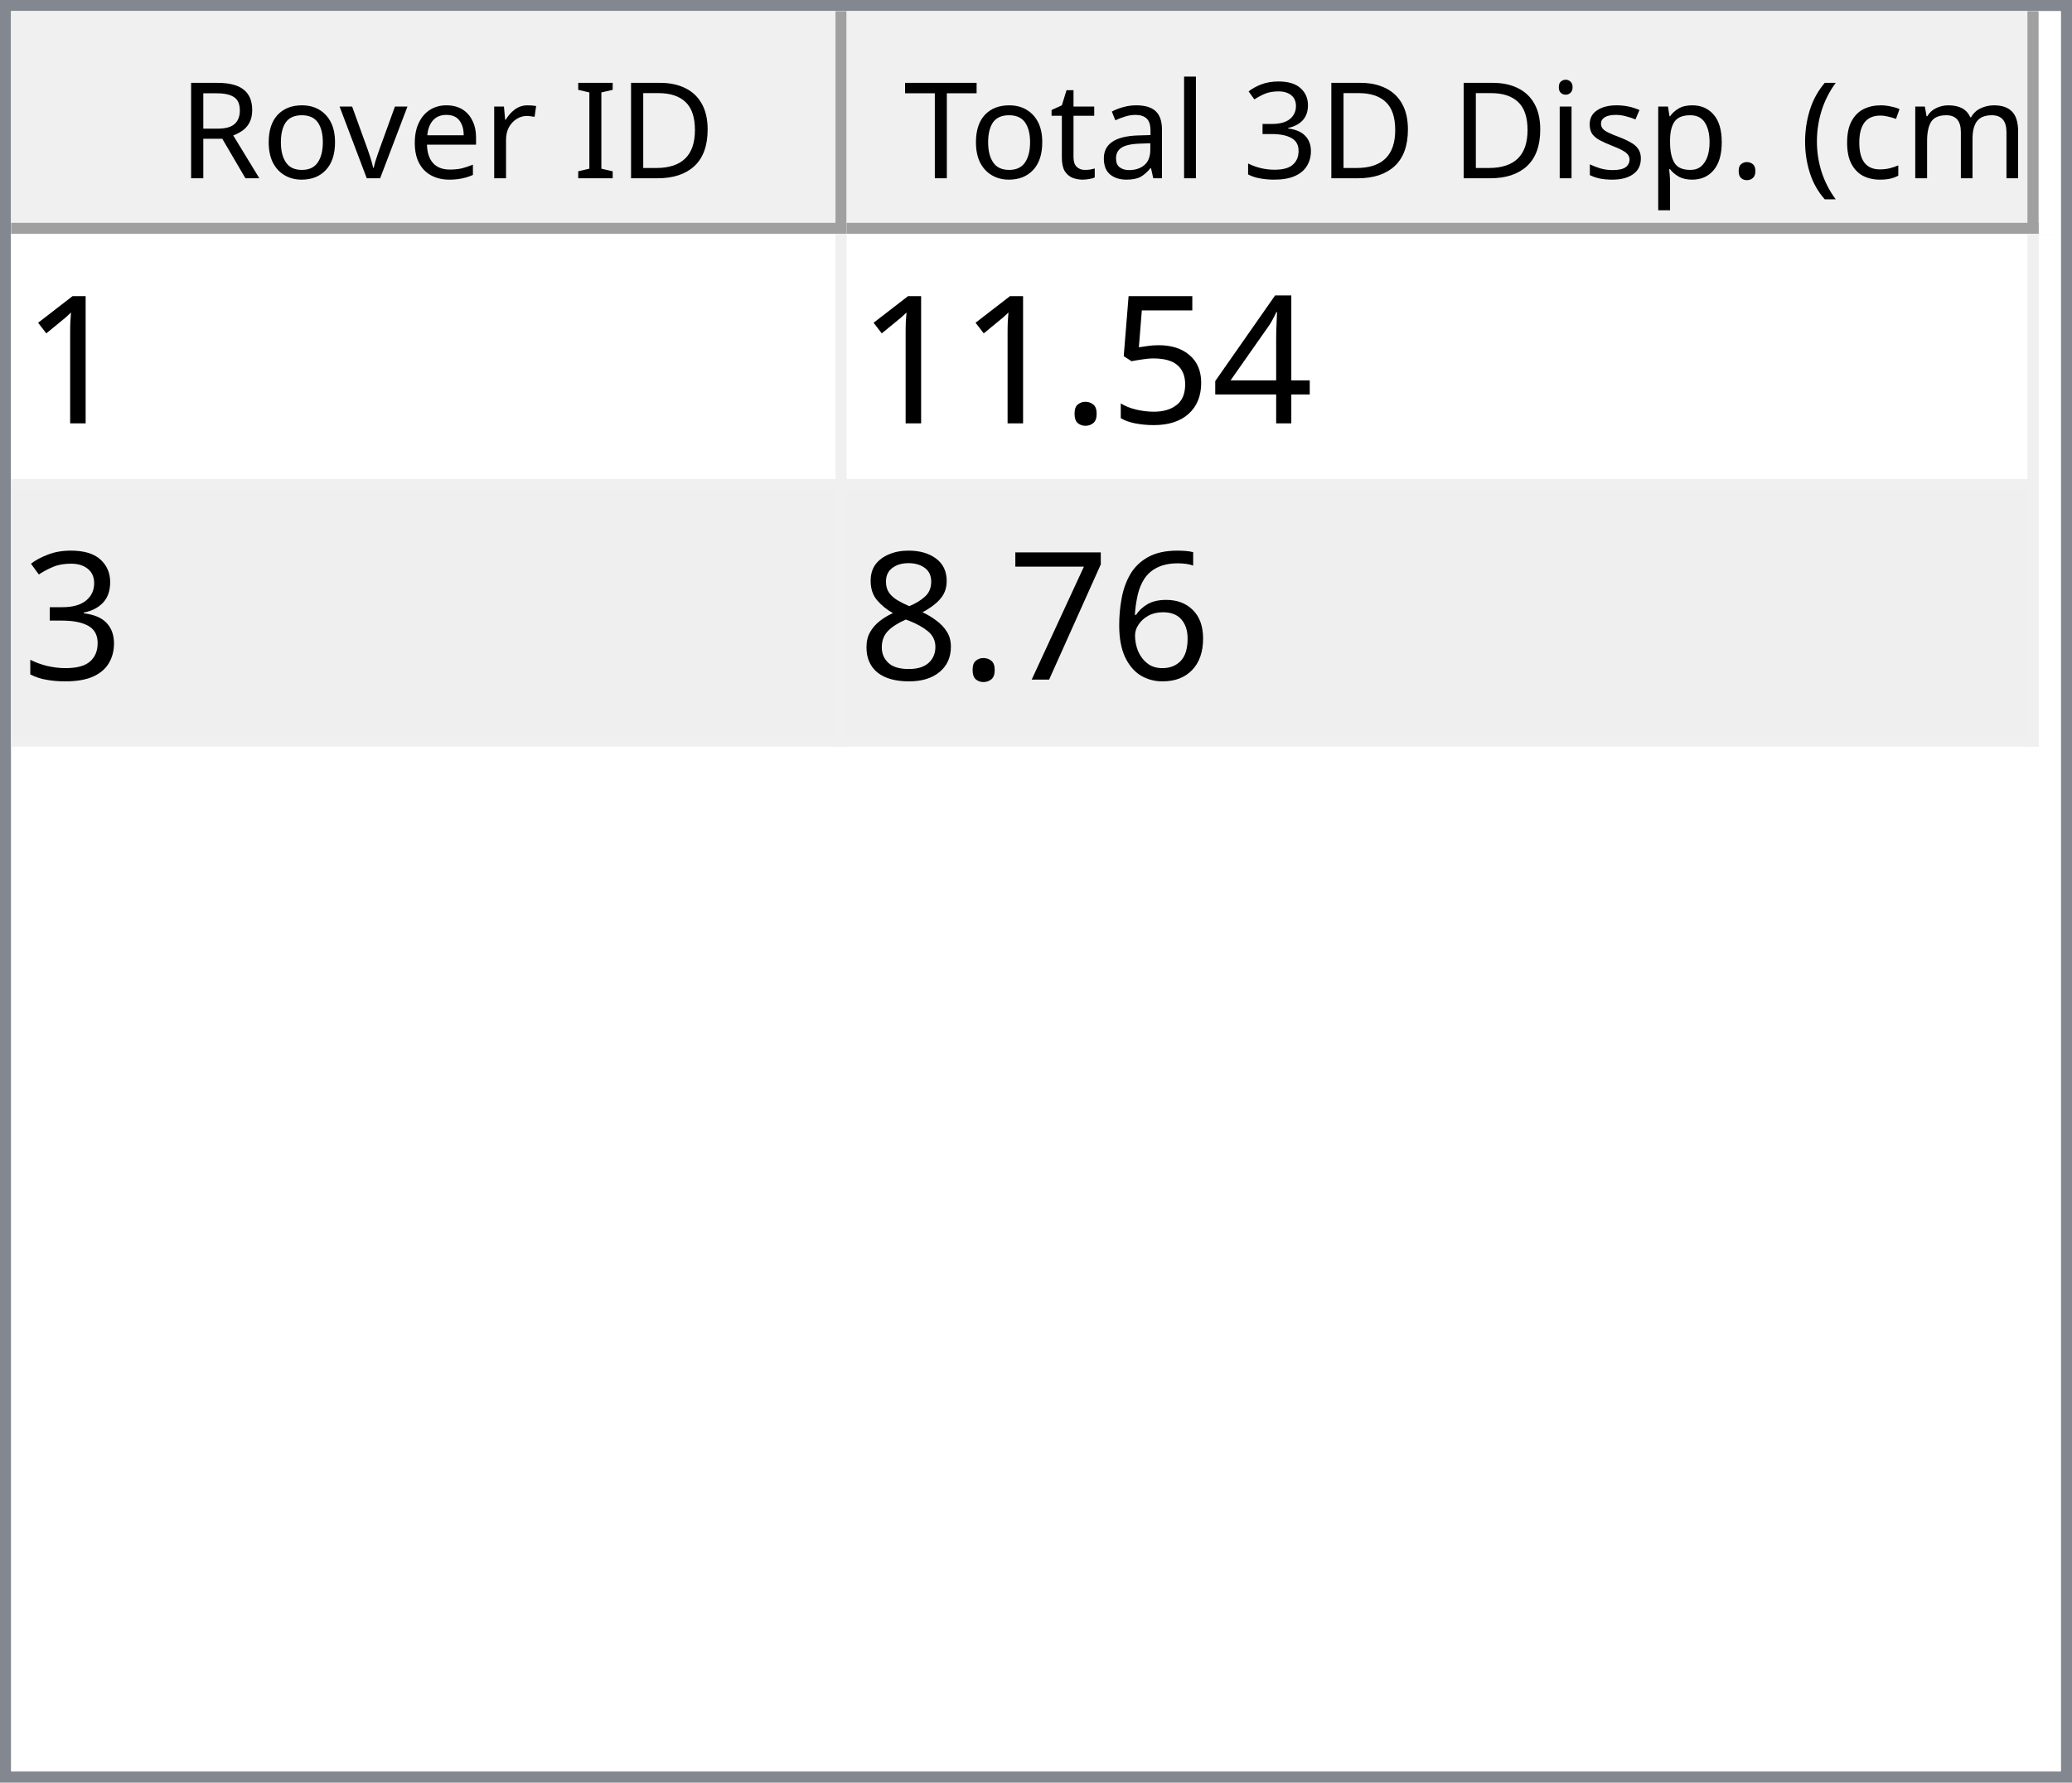
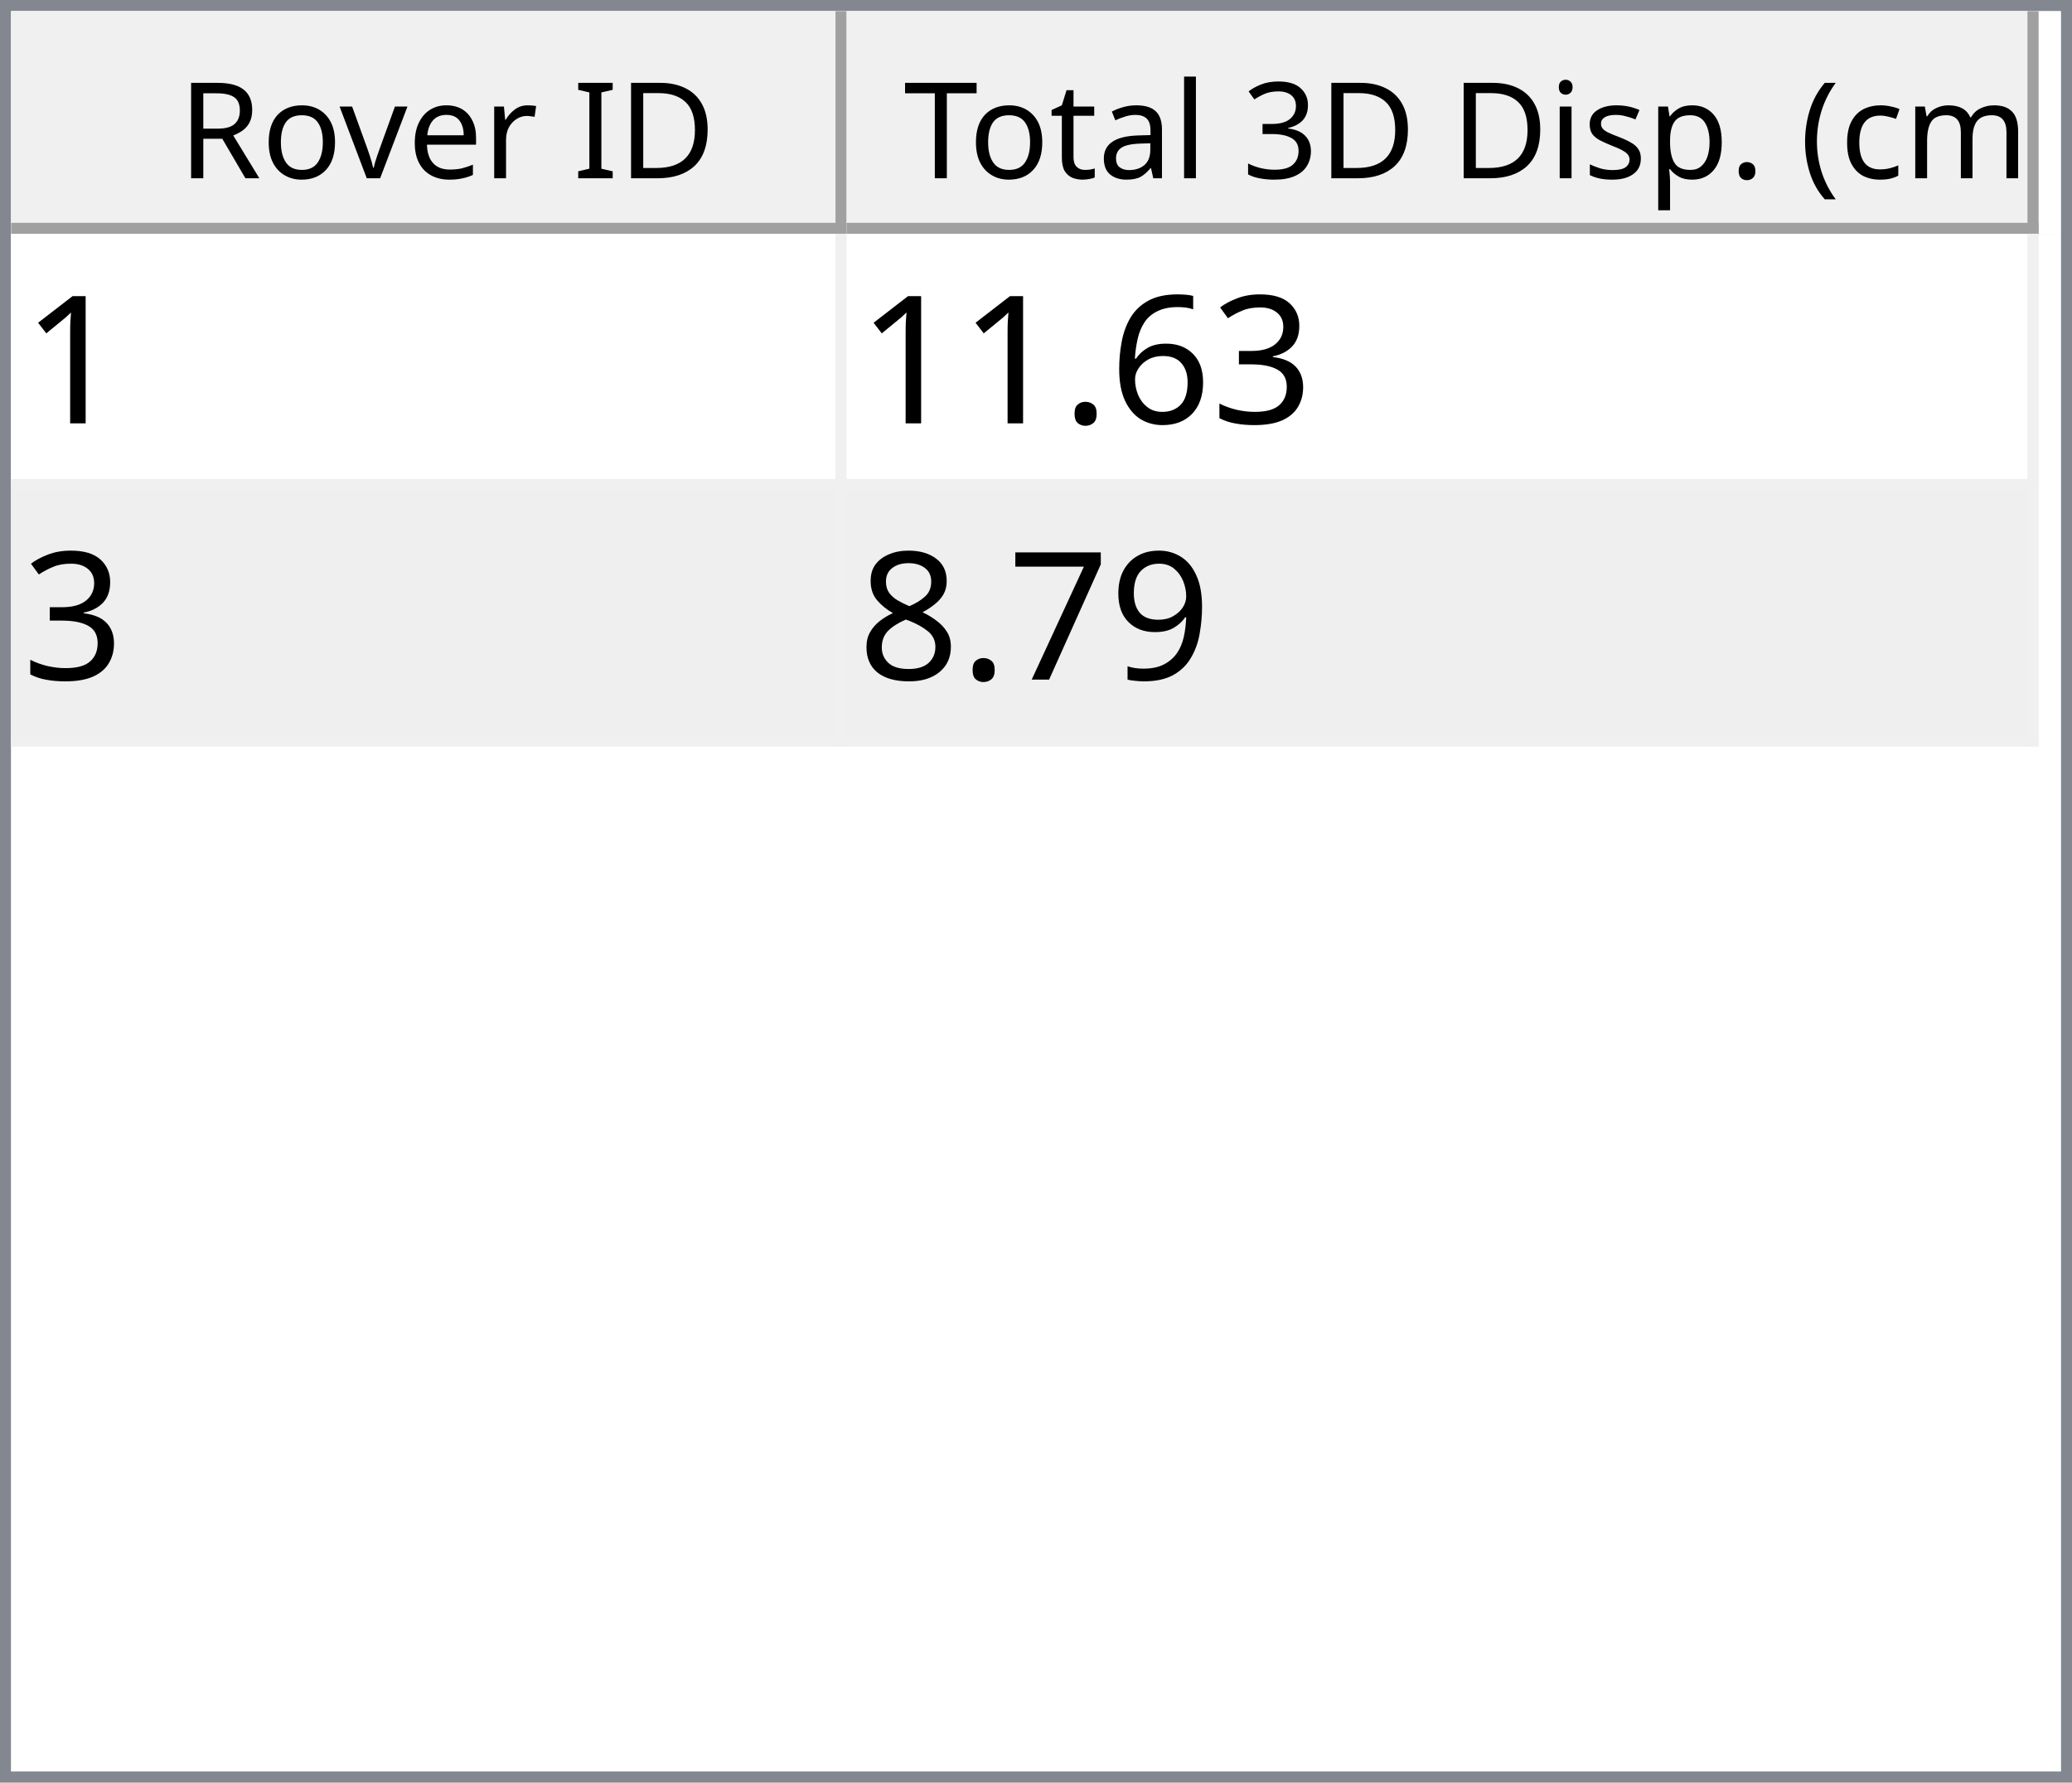
<svg xmlns="http://www.w3.org/2000/svg" style="fill-opacity:1; color-rendering:auto; color-interpolation:auto; text-rendering:auto; stroke:black; stroke-linecap:square; stroke-miterlimit:10; shape-rendering:auto; stroke-opacity:1; fill:black; stroke-dasharray:none; font-weight:normal; stroke-width:1; font-family:'Dialog'; font-style:normal; stroke-linejoin:miter; font-size:12px; stroke-dashoffset:0; image-rendering:auto;" width="186" height="160">
  <defs id="genericDefs" />
  <g>
    <defs id="defs1">
      <clipPath clipPathUnits="userSpaceOnUse" id="clipPath1">
        <path d="M0 0 L186 0 L186 160 L0 160 L0 0 Z" />
      </clipPath>
      <clipPath clipPathUnits="userSpaceOnUse" id="clipPath2">
        <path d="M0 0 L0 160 L186 160 L186 0 Z" />
      </clipPath>
      <clipPath clipPathUnits="userSpaceOnUse" id="clipPath3">
        <path d="M0 0 L0 20 L184 20 L184 0 Z" />
      </clipPath>
      <clipPath clipPathUnits="userSpaceOnUse" id="clipPath4">
        <path d="M0 0 L0 20 L75 20 L75 0 Z" />
      </clipPath>
      <clipPath clipPathUnits="userSpaceOnUse" id="clipPath5">
        <path d="M1 1 L1 19 L74 19 L74 1 Z" />
      </clipPath>
      <clipPath clipPathUnits="userSpaceOnUse" id="clipPath6">
        <path d="M0 0 L0 18 L73 18 L73 0 Z" />
      </clipPath>
      <clipPath clipPathUnits="userSpaceOnUse" id="clipPath7">
        <path d="M-0.5 -0.5 L-0.5 19.5 L74.5 19.5 L74.5 -0.5 Z" />
      </clipPath>
      <clipPath clipPathUnits="userSpaceOnUse" id="clipPath8">
        <path d="M0 0 L0 20 L107 20 L107 0 Z" />
      </clipPath>
      <clipPath clipPathUnits="userSpaceOnUse" id="clipPath9">
        <path d="M1 1 L1 19 L106 19 L106 1 Z" />
      </clipPath>
      <clipPath clipPathUnits="userSpaceOnUse" id="clipPath10">
        <path d="M0 0 L0 18 L105 18 L105 0 Z" />
      </clipPath>
      <clipPath clipPathUnits="userSpaceOnUse" id="clipPath11">
        <path d="M-0.5 -0.5 L-0.5 19.5 L106.5 19.5 L106.5 -0.5 Z" />
      </clipPath>
      <clipPath clipPathUnits="userSpaceOnUse" id="clipPath12">
        <path d="M0 0 L0 138 L184 138 L184 0 Z" />
      </clipPath>
      <clipPath clipPathUnits="userSpaceOnUse" id="clipPath13">
        <path d="M0 0 L0 46 L182 46 L182 0 Z" />
      </clipPath>
      <clipPath clipPathUnits="userSpaceOnUse" id="clipPath14">
        <path d="M-0.5 -0.5 L-0.5 45.5 L181.5 45.5 L181.5 -0.5 Z" />
      </clipPath>
      <clipPath clipPathUnits="userSpaceOnUse" id="clipPath15">
        <path d="M0 0 L0 22 L74 22 L74 0 Z" />
      </clipPath>
      <clipPath clipPathUnits="userSpaceOnUse" id="clipPath16">
        <path d="M0 0 L0 22 L106 22 L106 0 Z" />
      </clipPath>
      <font horiz-adv-x="64.551" id="font1">
        <font-face ascent="107.91" descent="25.098" units-per-em="100" style="font-style:normal; font-family:Segoe UI; font-weight:normal;" />
        <missing-glyph horiz-adv-x="64.551" d="M8.109 0 L8.109 68.266 L56.453 68.266 L56.453 0 L8.109 0 ZM15.328 7.234 L49.219 7.234 L49.219 61.031 L15.328 61.031 L15.328 7.234 Z" />
        <glyph unicode="D" horiz-adv-x="70.117" d="M9.188 0 L9.188 70.016 L28.516 70.016 Q65.531 70.016 65.531 35.891 Q65.531 19.672 55.25 9.836 Q44.969 0 27.734 0 L9.188 0 ZM17.391 62.594 L17.391 7.422 L27.828 7.422 Q41.609 7.422 49.273 14.797 Q56.938 22.172 56.938 35.688 Q56.938 62.594 28.328 62.594 L17.391 62.594 Z" />
        <glyph unicode="I" horiz-adv-x="26.611" d="M17.391 0 L9.188 0 L9.188 70.016 L17.391 70.016 L17.391 0 Z" />
        <glyph unicode=" " horiz-adv-x="27.393" d="" />
        <glyph unicode="r" horiz-adv-x="34.766" d="M34.188 41.891 Q32.078 43.5 28.125 43.5 Q23 43.5 19.555 38.672 Q16.109 33.844 16.109 25.484 L16.109 0 L8.109 0 L8.109 50 L16.109 50 L16.109 39.703 L16.312 39.703 Q18.016 44.969 21.531 47.922 Q25.047 50.875 29.391 50.875 Q32.516 50.875 34.188 50.203 L34.188 41.891 Z" />
        <glyph unicode="e" horiz-adv-x="52.295" d="M48.297 23 L12.984 23 Q13.188 14.656 17.484 10.109 Q21.781 5.562 29.297 5.562 Q37.75 5.562 44.828 11.141 L44.828 3.609 Q38.234 -1.172 27.391 -1.172 Q16.797 -1.172 10.742 5.641 Q4.688 12.453 4.688 24.812 Q4.688 36.469 11.305 43.82 Q17.922 51.172 27.734 51.172 Q37.547 51.172 42.922 44.828 Q48.297 38.484 48.297 27.203 L48.297 23 ZM40.094 29.781 Q40.047 36.719 36.75 40.578 Q33.453 44.438 27.594 44.438 Q21.922 44.438 17.969 40.383 Q14.016 36.328 13.094 29.781 L40.094 29.781 Z" />
        <glyph unicode="v" horiz-adv-x="47.9" d="M47.406 50 L27.484 0 L19.625 0 L0.688 50 L9.469 50 L22.172 13.672 Q23.578 9.672 23.922 6.688 L24.125 6.688 Q24.609 10.453 25.688 13.484 L38.969 50 L47.406 50 Z" />
        <glyph unicode="o" horiz-adv-x="58.594" d="M29 -1.172 Q17.922 -1.172 11.305 5.836 Q4.688 12.844 4.688 24.422 Q4.688 37.016 11.57 44.094 Q18.453 51.172 30.172 51.172 Q41.359 51.172 47.633 44.289 Q53.906 37.406 53.906 25.203 Q53.906 13.234 47.141 6.031 Q40.375 -1.172 29 -1.172 ZM29.594 44.438 Q21.875 44.438 17.383 39.188 Q12.891 33.938 12.891 24.703 Q12.891 15.828 17.43 10.695 Q21.969 5.562 29.594 5.562 Q37.359 5.562 41.531 10.594 Q45.703 15.625 45.703 24.906 Q45.703 34.281 41.531 39.359 Q37.359 44.438 29.594 44.438 Z" />
        <glyph unicode="R" horiz-adv-x="59.814" d="M59.375 0 L49.609 0 L37.891 19.625 Q36.281 22.359 34.766 24.289 Q33.25 26.219 31.664 27.438 Q30.078 28.656 28.25 29.219 Q26.422 29.781 24.125 29.781 L17.391 29.781 L17.391 0 L9.188 0 L9.188 70.016 L30.078 70.016 Q34.672 70.016 38.555 68.867 Q42.438 67.719 45.289 65.375 Q48.141 63.031 49.758 59.547 Q51.375 56.062 51.375 51.375 Q51.375 47.703 50.273 44.656 Q49.172 41.609 47.148 39.211 Q45.125 36.812 42.266 35.133 Q39.406 33.453 35.844 32.516 L35.844 32.328 Q37.594 31.547 38.891 30.547 Q40.188 29.547 41.359 28.18 Q42.531 26.812 43.68 25.078 Q44.828 23.344 46.234 21.047 L59.375 0 ZM17.391 62.594 L17.391 37.203 L28.516 37.203 Q31.594 37.203 34.203 38.133 Q36.812 39.062 38.719 40.797 Q40.625 42.531 41.703 45.047 Q42.781 47.562 42.781 50.688 Q42.781 56.297 39.141 59.445 Q35.5 62.594 28.609 62.594 L17.391 62.594 Z" />
        <glyph unicode=")" horiz-adv-x="30.176" d="M8.297 -15.922 L1.172 -15.922 Q16.406 2.344 16.406 26.812 Q16.406 51.469 1.078 70.016 L8.297 70.016 Q23.531 52.156 23.531 26.703 Q23.531 1.375 8.297 -15.922 Z" />
        <glyph unicode="m" horiz-adv-x="86.133" d="M79.109 0 L71.094 0 L71.094 28.719 Q71.094 37.016 68.531 40.727 Q65.969 44.438 59.906 44.438 Q54.781 44.438 51.195 39.75 Q47.609 35.062 47.609 28.516 L47.609 0 L39.594 0 L39.594 29.688 Q39.594 44.438 28.219 44.438 Q22.953 44.438 19.531 40.016 Q16.109 35.594 16.109 28.516 L16.109 0 L8.109 0 L8.109 50 L16.109 50 L16.109 42.094 L16.312 42.094 Q21.625 51.172 31.844 51.172 Q36.969 51.172 40.773 48.312 Q44.578 45.453 46 40.828 Q51.562 51.172 62.594 51.172 Q79.109 51.172 79.109 30.812 L79.109 0 Z" />
        <glyph unicode="c" horiz-adv-x="46.191" d="M42.188 2.297 Q36.422 -1.172 28.516 -1.172 Q17.828 -1.172 11.258 5.789 Q4.688 12.75 4.688 23.828 Q4.688 36.188 11.766 43.68 Q18.844 51.172 30.672 51.172 Q37.25 51.172 42.281 48.734 L42.281 40.531 Q36.719 44.438 30.375 44.438 Q22.703 44.438 17.797 38.945 Q12.891 33.453 12.891 24.516 Q12.891 15.719 17.508 10.641 Q22.125 5.562 29.891 5.562 Q36.422 5.562 42.188 9.906 L42.188 2.297 Z" />
        <glyph unicode="(" horiz-adv-x="30.176" d="M29.109 -15.922 L21.969 -15.922 Q6.844 1.375 6.844 26.703 Q6.844 52.156 21.969 70.016 L29.203 70.016 Q13.875 51.469 13.875 26.812 Q13.875 2.344 29.109 -15.922 Z" />
        <glyph unicode="." horiz-adv-x="21.68" d="M10.891 -1.078 Q8.641 -1.078 7.055 0.539 Q5.469 2.156 5.469 4.391 Q5.469 6.641 7.055 8.273 Q8.641 9.906 10.891 9.906 Q13.188 9.906 14.797 8.273 Q16.406 6.641 16.406 4.391 Q16.406 2.156 14.797 0.539 Q13.188 -1.078 10.891 -1.078 Z" />
        <glyph unicode="p" horiz-adv-x="58.789" d="M16.312 7.234 L16.109 7.234 L16.109 -23 L8.109 -23 L8.109 50 L16.109 50 L16.109 41.219 L16.312 41.219 Q22.219 51.172 33.594 51.172 Q43.266 51.172 48.688 44.461 Q54.109 37.75 54.109 26.469 Q54.109 13.922 48 6.375 Q41.891 -1.172 31.297 -1.172 Q21.578 -1.172 16.312 7.234 ZM16.109 27.391 L16.109 20.406 Q16.109 14.203 20.141 9.883 Q24.172 5.562 30.375 5.562 Q37.641 5.562 41.773 11.133 Q45.906 16.703 45.906 26.609 Q45.906 34.969 42.047 39.703 Q38.188 44.438 31.594 44.438 Q24.609 44.438 20.359 39.578 Q16.109 34.719 16.109 27.391 Z" />
        <glyph unicode="s" horiz-adv-x="42.432" d="M5.078 1.812 L5.078 10.406 Q11.625 5.562 19.484 5.562 Q30.031 5.562 30.031 12.594 Q30.031 14.594 29.125 15.992 Q28.219 17.391 26.68 18.461 Q25.141 19.531 23.07 20.383 Q21 21.234 18.609 22.172 Q15.281 23.484 12.766 24.828 Q10.25 26.172 8.57 27.859 Q6.891 29.547 6.031 31.695 Q5.172 33.844 5.172 36.719 Q5.172 40.234 6.789 42.945 Q8.406 45.656 11.086 47.484 Q13.766 49.312 17.211 50.242 Q20.656 51.172 24.312 51.172 Q30.812 51.172 35.938 48.922 L35.938 40.828 Q30.422 44.438 23.25 44.438 Q21 44.438 19.195 43.922 Q17.391 43.406 16.094 42.477 Q14.797 41.547 14.086 40.258 Q13.375 38.969 13.375 37.406 Q13.375 35.453 14.086 34.133 Q14.797 32.812 16.164 31.789 Q17.531 30.766 19.484 29.938 Q21.438 29.109 23.922 28.125 Q27.25 26.859 29.883 25.516 Q32.516 24.172 34.375 22.484 Q36.234 20.797 37.234 18.602 Q38.234 16.406 38.234 13.375 Q38.234 9.672 36.602 6.938 Q34.969 4.203 32.234 2.398 Q29.5 0.594 25.93 -0.289 Q22.359 -1.172 18.453 -1.172 Q10.75 -1.172 5.078 1.812 Z" />
        <glyph unicode="i" horiz-adv-x="24.219" d="M12.203 62.703 Q10.062 62.703 8.547 64.164 Q7.031 65.625 7.031 67.875 Q7.031 70.125 8.547 71.609 Q10.062 73.094 12.203 73.094 Q14.406 73.094 15.945 71.609 Q17.484 70.125 17.484 67.875 Q17.484 65.719 15.945 64.211 Q14.406 62.703 12.203 62.703 ZM16.109 0 L8.109 0 L8.109 50 L16.109 50 L16.109 0 Z" />
        <glyph unicode="3" horiz-adv-x="53.906" d="M46.531 19.828 Q46.531 15.094 44.75 11.211 Q42.969 7.328 39.719 4.57 Q36.469 1.812 31.93 0.297 Q27.391 -1.219 21.922 -1.219 Q11.922 -1.219 6 2.594 L6 11.188 Q13.094 5.609 22.219 5.609 Q25.875 5.609 28.828 6.539 Q31.781 7.469 33.906 9.227 Q36.031 10.984 37.18 13.477 Q38.328 15.969 38.328 19.094 Q38.328 32.812 18.797 32.812 L12.984 32.812 L12.984 39.594 L18.5 39.594 Q35.797 39.594 35.797 52.484 Q35.797 64.406 22.609 64.406 Q15.188 64.406 8.688 59.422 L8.688 67.188 Q15.375 71.188 24.609 71.188 Q29 71.188 32.57 69.969 Q36.141 68.75 38.68 66.555 Q41.219 64.359 42.609 61.281 Q44 58.203 44 54.5 Q44 40.672 30.031 36.719 L30.031 36.531 Q33.594 36.141 36.625 34.797 Q39.656 33.453 41.852 31.305 Q44.047 29.156 45.289 26.25 Q46.531 23.344 46.531 19.828 Z" />
        <glyph unicode="l" horiz-adv-x="24.219" d="M16.109 0 L8.109 0 L8.109 74.031 L16.109 74.031 L16.109 0 Z" />
        <glyph unicode="a" horiz-adv-x="50.879" d="M43.891 0 L35.891 0 L35.891 7.812 L35.688 7.812 Q30.469 -1.172 20.312 -1.172 Q12.844 -1.172 8.617 2.781 Q4.391 6.734 4.391 13.281 Q4.391 27.297 20.906 29.594 L35.891 31.688 Q35.891 44.438 25.594 44.438 Q16.547 44.438 9.281 38.281 L9.281 46.484 Q16.656 51.172 26.266 51.172 Q43.891 51.172 43.891 32.516 L43.891 0 ZM35.891 25.297 L23.828 23.641 Q18.266 22.859 15.43 20.875 Q12.594 18.891 12.594 13.875 Q12.594 10.203 15.211 7.883 Q17.828 5.562 22.172 5.562 Q28.125 5.562 32.008 9.742 Q35.891 13.922 35.891 20.312 L35.891 25.297 Z" />
        <glyph unicode="t" horiz-adv-x="33.887" d="M31.297 0.484 Q28.469 -1.078 23.828 -1.078 Q10.688 -1.078 10.688 13.578 L10.688 43.172 L2.094 43.172 L2.094 50 L10.688 50 L10.688 62.203 L18.703 64.797 L18.703 50 L31.297 50 L31.297 43.172 L18.703 43.172 L18.703 14.984 Q18.703 9.969 20.414 7.82 Q22.125 5.672 26.078 5.672 Q29.109 5.672 31.297 7.328 L31.297 0.484 Z" />
        <glyph unicode="T" horiz-adv-x="52.393" d="M50.594 62.594 L30.375 62.594 L30.375 0 L22.172 0 L22.172 62.594 L2 62.594 L2 70.016 L50.594 70.016 L50.594 62.594 Z" />
      </font>
      <font horiz-adv-x="75.0" id="font2">
        <font-face ascent="100.537" descent="21.973" units-per-em="100" style="font-style:normal; font-family:sans-serif; font-weight:normal;" />
        <missing-glyph horiz-adv-x="75.0" d="M12.5 0 L12.5 62.5 L62.5 62.5 L62.5 0 L12.5 0 ZM14.062 1.562 L60.938 1.562 L60.938 60.938 L14.062 60.938 L14.062 1.562 Z" />
        <glyph unicode="1" horiz-adv-x="55.615" d="M37.25 0 L28.469 0 L28.469 56 Q25.297 52.984 20.141 49.953 Q14.984 46.922 10.891 45.406 L10.891 53.906 Q18.266 57.375 23.781 62.305 Q29.297 67.234 31.594 71.875 L37.25 71.875 L37.25 0 Z" />
-         <glyph unicode="4" horiz-adv-x="55.615" d="M32.328 0 L32.328 17.141 L1.266 17.141 L1.266 25.203 L33.938 71.578 L41.109 71.578 L41.109 25.203 L50.781 25.203 L50.781 17.141 L41.109 17.141 L41.109 0 L32.328 0 ZM32.328 25.203 L32.328 57.469 L9.906 25.203 L32.328 25.203 Z" />
-         <glyph unicode="5" horiz-adv-x="55.615" d="M4.156 18.75 L13.375 19.531 Q14.406 12.797 18.141 9.398 Q21.875 6 27.156 6 Q33.5 6 37.891 10.789 Q42.281 15.578 42.281 23.484 Q42.281 31 38.062 35.352 Q33.844 39.703 27 39.703 Q22.75 39.703 19.336 37.773 Q15.922 35.844 13.969 32.766 L5.719 33.844 L12.641 70.609 L48.25 70.609 L48.25 62.203 L19.672 62.203 L15.828 42.969 Q22.266 47.469 29.344 47.469 Q38.719 47.469 45.164 40.969 Q51.609 34.469 51.609 24.266 Q51.609 14.547 45.953 7.469 Q39.062 -1.219 27.156 -1.219 Q17.391 -1.219 11.211 4.25 Q5.031 9.719 4.156 18.75 Z" />
-         <glyph unicode="." horiz-adv-x="27.783" d="M9.078 0 L9.078 10.016 L19.094 10.016 L19.094 0 L9.078 0 Z" />
        <glyph unicode="3" horiz-adv-x="55.615" d="M4.203 18.891 L12.984 20.062 Q14.5 12.594 18.141 9.297 Q21.781 6 27 6 Q33.203 6 37.477 10.297 Q41.75 14.594 41.75 20.953 Q41.75 27 37.797 30.93 Q33.844 34.859 27.734 34.859 Q25.25 34.859 21.531 33.891 L22.516 41.609 Q23.391 41.5 23.922 41.5 Q29.547 41.5 34.039 44.43 Q38.531 47.359 38.531 53.469 Q38.531 58.297 35.258 61.477 Q31.984 64.656 26.812 64.656 Q21.688 64.656 18.266 61.43 Q14.844 58.203 13.875 51.766 L5.078 53.328 Q6.688 62.156 12.398 67.016 Q18.109 71.875 26.609 71.875 Q32.469 71.875 37.398 69.359 Q42.328 66.844 44.945 62.5 Q47.562 58.156 47.562 53.266 Q47.562 48.641 45.07 44.828 Q42.578 41.016 37.703 38.766 Q44.047 37.312 47.562 32.695 Q51.078 28.078 51.078 21.141 Q51.078 11.766 44.242 5.25 Q37.406 -1.266 26.953 -1.266 Q17.531 -1.266 11.305 4.352 Q5.078 9.969 4.203 18.891 Z" />
        <glyph unicode="6" horiz-adv-x="55.615" d="M49.75 54.047 L41.016 53.375 Q39.844 58.547 37.703 60.891 Q34.125 64.656 28.906 64.656 Q24.703 64.656 21.531 62.312 Q17.391 59.281 14.992 53.469 Q12.594 47.656 12.5 36.922 Q15.672 41.75 20.266 44.094 Q24.859 46.438 29.891 46.438 Q38.672 46.438 44.852 39.969 Q51.031 33.5 51.031 23.25 Q51.031 16.5 48.125 10.719 Q45.219 4.938 40.141 1.859 Q35.062 -1.219 28.609 -1.219 Q17.625 -1.219 10.695 6.859 Q3.766 14.938 3.766 33.5 Q3.766 54.25 11.422 63.672 Q18.109 71.875 29.438 71.875 Q37.891 71.875 43.289 67.141 Q48.688 62.406 49.75 54.047 ZM13.875 23.188 Q13.875 18.656 15.797 14.508 Q17.719 10.359 21.188 8.18 Q24.656 6 28.469 6 Q34.031 6 38.039 10.492 Q42.047 14.984 42.047 22.703 Q42.047 30.125 38.086 34.398 Q34.125 38.672 28.125 38.672 Q22.172 38.672 18.023 34.398 Q13.875 30.125 13.875 23.188 Z" />
+         <glyph unicode="." horiz-adv-x="27.783" d="M9.078 0 L9.078 10.016 L19.094 10.016 L19.094 0 L9.078 0 Z" />
+         <glyph unicode="9" horiz-adv-x="55.615" d="M5.469 16.547 L13.922 17.328 Q14.984 11.375 18.016 8.688 Q21.047 6 25.781 6 Q29.828 6 32.883 7.859 Q35.938 9.719 37.891 12.82 Q39.844 15.922 41.164 21.195 Q42.484 26.469 42.484 31.938 Q42.484 32.516 42.438 33.688 Q39.797 29.5 35.234 26.883 Q30.672 24.266 25.344 24.266 Q16.453 24.266 10.305 30.711 Q4.156 37.156 4.156 47.703 Q4.156 58.594 10.578 65.234 Q17 71.875 26.656 71.875 Q33.641 71.875 39.43 68.117 Q45.219 64.359 48.219 57.398 Q51.219 50.438 51.219 37.25 Q51.219 23.531 48.242 15.406 Q45.266 7.281 39.383 3.031 Q33.5 -1.219 25.594 -1.219 Q17.188 -1.219 11.867 3.445 Q6.547 8.109 5.469 16.547 ZM41.453 48.141 Q41.453 55.719 37.43 60.156 Q33.406 64.594 27.734 64.594 Q21.875 64.594 17.531 59.812 Q13.188 55.031 13.188 47.406 Q13.188 40.578 17.312 36.305 Q21.438 32.031 27.484 32.031 Q33.594 32.031 37.523 36.305 Q41.453 40.578 41.453 48.141 Z" />
        <glyph unicode="7" horiz-adv-x="55.615" d="M4.734 62.203 L4.734 70.656 L51.078 70.656 L51.078 63.812 Q44.234 56.547 37.523 44.484 Q30.812 32.422 27.156 19.672 Q24.516 10.688 23.781 0 L14.75 0 Q14.891 8.453 18.062 20.414 Q21.234 32.375 27.172 43.484 Q33.109 54.594 39.797 62.203 L4.734 62.203 Z" />
        <glyph unicode="8" horiz-adv-x="55.615" d="M17.672 38.812 Q12.203 40.828 9.57 44.539 Q6.938 48.25 6.938 53.422 Q6.938 61.234 12.555 66.555 Q18.172 71.875 27.484 71.875 Q36.859 71.875 42.578 66.43 Q48.297 60.984 48.297 53.172 Q48.297 48.188 45.68 44.508 Q43.062 40.828 37.75 38.812 Q44.344 36.672 47.781 31.883 Q51.219 27.094 51.219 20.453 Q51.219 11.281 44.727 5.031 Q38.234 -1.219 27.641 -1.219 Q17.047 -1.219 10.547 5.055 Q4.047 11.328 4.047 20.703 Q4.047 27.688 7.594 32.398 Q11.141 37.109 17.672 38.812 ZM15.922 53.719 Q15.922 48.641 19.195 45.414 Q22.469 42.188 27.688 42.188 Q32.766 42.188 36.016 45.383 Q39.266 48.578 39.266 53.219 Q39.266 58.062 35.914 61.359 Q32.562 64.656 27.594 64.656 Q22.562 64.656 19.242 61.43 Q15.922 58.203 15.922 53.719 ZM13.094 20.656 Q13.094 16.891 14.875 13.375 Q16.656 9.859 20.172 7.93 Q23.688 6 27.734 6 Q34.031 6 38.133 10.055 Q42.234 14.109 42.234 20.359 Q42.234 26.703 38.016 30.859 Q33.797 35.016 27.438 35.016 Q21.234 35.016 17.164 30.914 Q13.094 26.812 13.094 20.656 Z" />
      </font>
    </defs>
    <g style="fill:white; stroke:white;">
      <rect x="0" y="0" width="186" style="clip-path:url(#clipPath1); stroke:none;" height="160" />
    </g>
    <g style="fill:white; text-rendering:optimizeSpeed; color-rendering:optimizeSpeed; image-rendering:optimizeSpeed; shape-rendering:crispEdges; stroke:white; color-interpolation:sRGB;">
      <rect x="0" width="186" height="160" y="0" style="stroke:none;" />
      <path style="stroke:none;" d="M0 160 L186 160 L186 0 L0 0 Z" />
    </g>
    <g style="fill:rgb(240,240,240); font-family:'Segoe UI'; stroke:rgb(240,240,240);">
      <rect x="0" y="0" width="186" style="clip-path:url(#clipPath2); stroke:none;" height="160" />
    </g>
    <g style="fill:rgb(130,135,144); font-family:'Segoe UI'; stroke:rgb(130,135,144);">
      <path d="M0 0 L186 0 L186 160 L0 160 L0 0 ZM1 1 L185 1 L185 159 L1 159 L1 1 Z" style="fill-rule:evenodd; clip-path:url(#clipPath2); stroke:none;" />
    </g>
    <g style="fill:white; font-family:'Segoe UI'; stroke:white;" transform="translate(1,1)">
      <rect x="0" y="0" width="184" style="clip-path:url(#clipPath3); stroke:none;" height="20" />
    </g>
    <g style="fill:rgb(240,240,240); font-family:'Segoe UI'; stroke:rgb(240,240,240);" transform="translate(1,1)">
      <rect x="0" y="0" width="75" style="clip-path:url(#clipPath4); stroke:none;" height="20" />
    </g>
    <g style="font-family:'Segoe UI';" transform="translate(2,2)">
      <text x="14" xml:space="preserve" y="14" style="clip-path:url(#clipPath6); stroke:none;">Rover ID</text>
    </g>
    <g style="fill:rgb(160,160,160); font-family:'Segoe UI'; stroke:rgb(160,160,160); stroke-linejoin:bevel;" transform="translate(1.5,1.5)">
      <line x1="74" x2="74" y1="0" style="fill:none; clip-path:url(#clipPath7);" y2="19" />
    </g>
    <g style="fill:rgb(160,160,160); font-family:'Segoe UI'; stroke:rgb(160,160,160); stroke-linejoin:bevel;" transform="matrix(1,0,0,1,1,1) translate(0.5,0.5)">
      <line x1="0" x2="74" y1="19" style="fill:none; clip-path:url(#clipPath7);" y2="19" />
    </g>
    <g style="fill:rgb(240,240,240); font-family:'Segoe UI'; stroke:rgb(240,240,240);" transform="translate(76,1)">
      <rect x="0" y="0" width="107" style="clip-path:url(#clipPath8); stroke:none;" height="20" />
    </g>
    <g style="font-family:'Segoe UI';" transform="translate(77,2)">
      <text x="1" xml:space="preserve" y="14" style="clip-path:url(#clipPath10); stroke:none;"> Total 3D Disp. (cm)</text>
    </g>
    <g style="fill:rgb(160,160,160); font-family:'Segoe UI'; stroke:rgb(160,160,160); stroke-linejoin:bevel;" transform="translate(76.5,1.5)">
      <line x1="106" x2="106" y1="0" style="fill:none; clip-path:url(#clipPath11);" y2="19" />
    </g>
    <g style="fill:rgb(160,160,160); font-family:'Segoe UI'; stroke:rgb(160,160,160); stroke-linejoin:bevel;" transform="matrix(1,0,0,1,76,1) translate(0.5,0.5)">
      <line x1="0" x2="106" y1="19" style="fill:none; clip-path:url(#clipPath11);" y2="19" />
    </g>
    <g style="fill:white; font-family:'Segoe UI'; stroke:white;" transform="translate(1,21)">
      <rect x="0" y="0" width="184" style="clip-path:url(#clipPath12); stroke:none;" height="138" />
    </g>
    <g style="fill:rgb(240,240,240); font-size:16px; font-family:sans-serif; stroke:rgb(240,240,240);" transform="translate(1,21)">
      <rect x="0" y="0" width="182" style="clip-path:url(#clipPath13); stroke:none;" height="46" />
      <line transform="translate(0.5,0.5)" x1="0" x2="181" y1="22" style="clip-path:url(#clipPath14); fill:none; stroke-linejoin:bevel;" y2="22" />
    </g>
    <g transform="matrix(1,0,0,1,1,21) translate(0.5,0.5)" style="fill:rgb(240,240,240); font-size:16px; font-family:sans-serif; stroke:rgb(240,240,240); stroke-linejoin:bevel;">
      <line x1="0" x2="181" y1="45" style="fill:none; clip-path:url(#clipPath14);" y2="45" />
    </g>
    <g transform="matrix(1,0,0,1,1,21) translate(0.5,0.5)" style="fill:rgb(240,240,240); font-size:16px; font-family:sans-serif; stroke:rgb(240,240,240); stroke-linejoin:bevel;">
      <line x1="74" x2="74" y1="0" style="fill:none; clip-path:url(#clipPath14);" y2="45" />
    </g>
    <g transform="matrix(1,0,0,1,1,21) translate(0.5,0.5)" style="fill:rgb(240,240,240); font-size:16px; font-family:sans-serif; stroke:rgb(240,240,240); stroke-linejoin:bevel;">
      <line x1="181" x2="181" y1="0" style="fill:none; clip-path:url(#clipPath14);" y2="45" />
    </g>
    <g style="fill:white; font-size:16px; font-family:sans-serif; stroke:white;" transform="matrix(1,0,0,1,1,21)">
      <rect x="0" y="0" width="74" style="clip-path:url(#clipPath15); stroke:none;" height="22" />
      <text x="1" y="17" style="fill:black; clip-path:url(#clipPath15); stroke:none;" xml:space="preserve">1</text>
    </g>
    <g style="fill:white; font-size:16px; font-family:sans-serif; stroke:white;" transform="matrix(1,0,0,1,1,21) translate(75,0)">
      <rect x="0" y="0" width="106" style="clip-path:url(#clipPath16); stroke:none;" height="22" />
-       <text x="1" y="17" style="fill:black; clip-path:url(#clipPath16); stroke:none;" xml:space="preserve">11.54</text>
+       <text x="1" y="17" style="fill:black; clip-path:url(#clipPath16); stroke:none;" xml:space="preserve">11.63</text>
    </g>
    <g style="fill:rgb(239,239,239); font-size:16px; font-family:sans-serif; stroke:rgb(239,239,239);" transform="matrix(1,0,0,1,1,21) translate(0,23)">
      <rect x="0" y="0" width="74" style="clip-path:url(#clipPath15); stroke:none;" height="22" />
      <text x="1" y="17" style="fill:black; clip-path:url(#clipPath15); stroke:none;" xml:space="preserve">3</text>
    </g>
    <g style="fill:rgb(239,239,239); font-size:16px; font-family:sans-serif; stroke:rgb(239,239,239);" transform="matrix(1,0,0,1,1,21) translate(75,23)">
      <rect x="0" y="0" width="106" style="clip-path:url(#clipPath16); stroke:none;" height="22" />
-       <text x="1" y="17" style="fill:black; clip-path:url(#clipPath16); stroke:none;" xml:space="preserve">8.76</text>
+       <text x="1" y="17" style="fill:black; clip-path:url(#clipPath16); stroke:none;" xml:space="preserve">8.79</text>
    </g>
  </g>
</svg>
